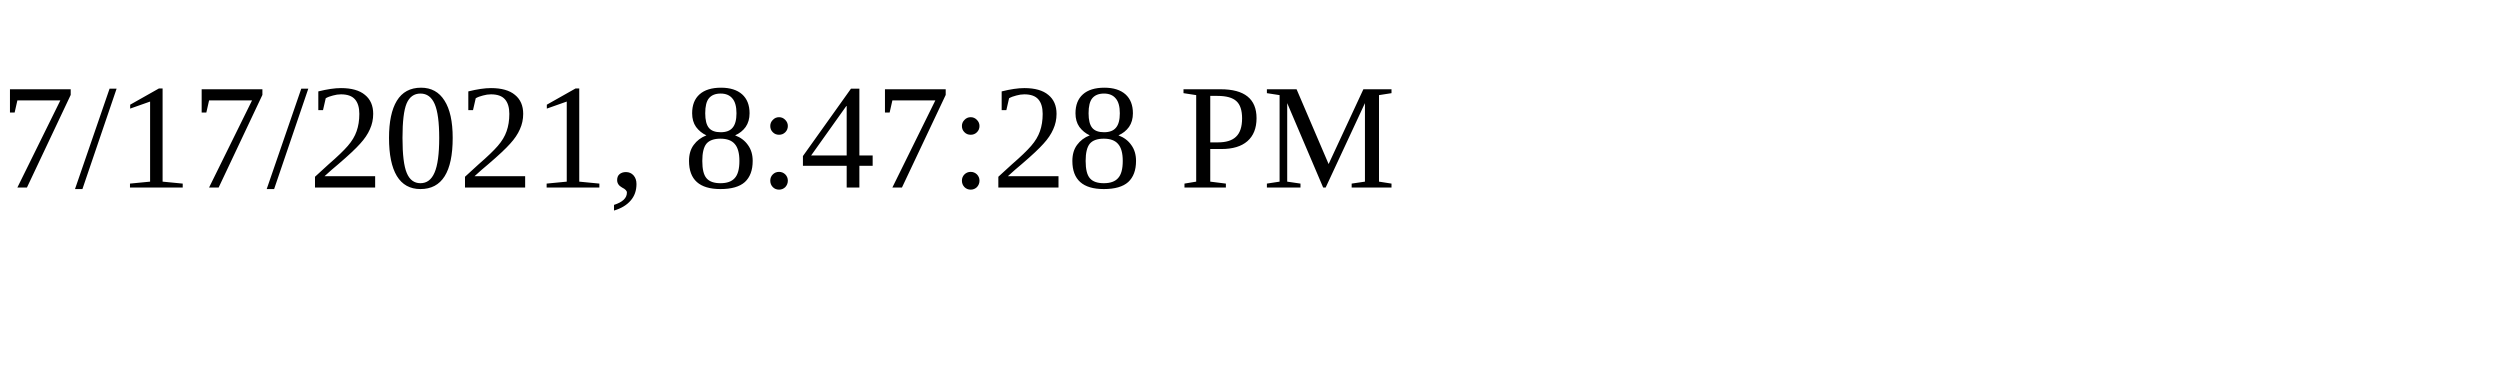
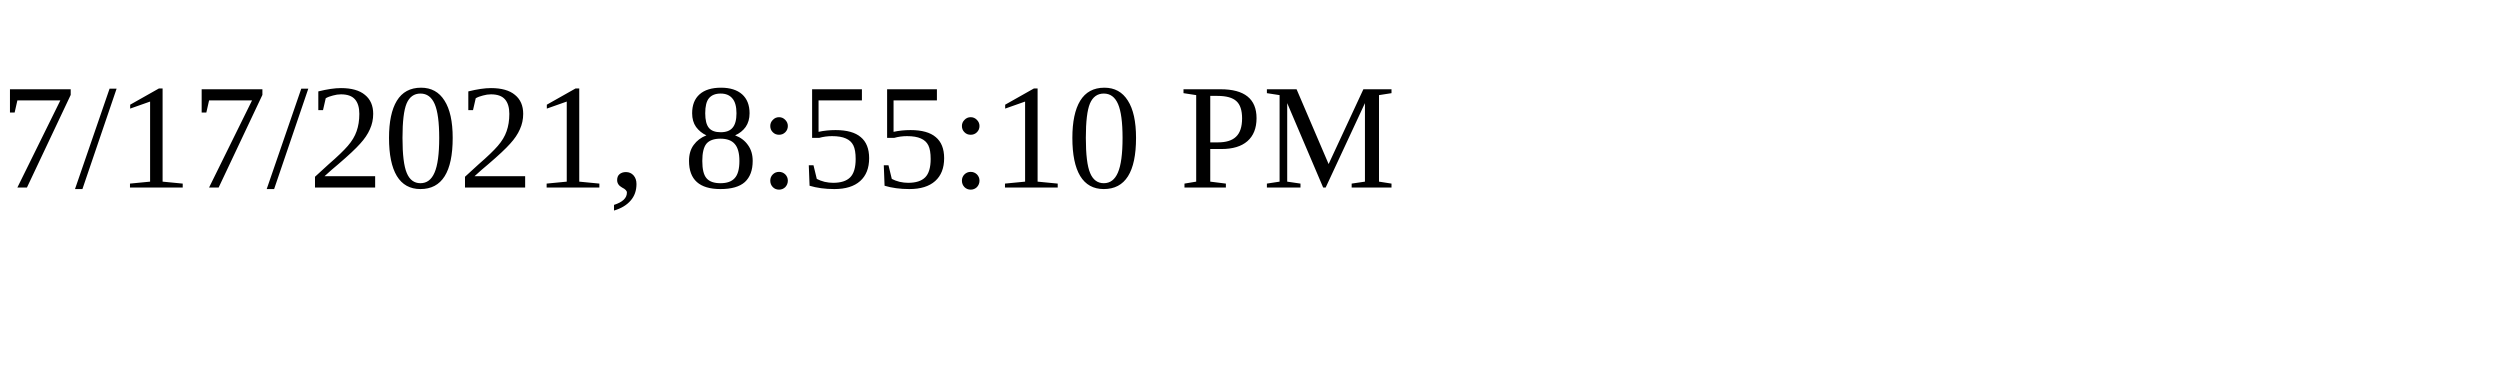
<svg xmlns="http://www.w3.org/2000/svg" height="30" width="200">
-   <text x="0" y="15">7/17/2021, 8:47:28 PM</text>
+   <text x="0" y="15">7/17/2021, 8:55:10 PM</text>
</svg>
